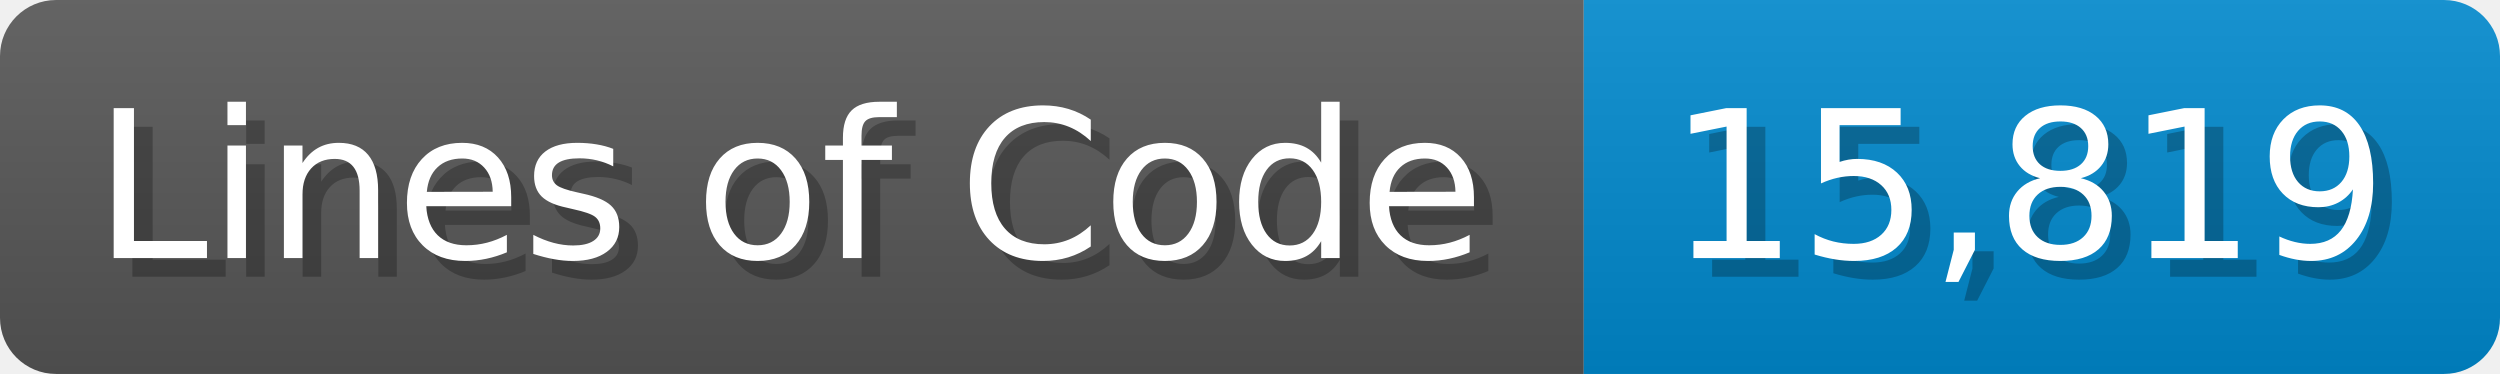
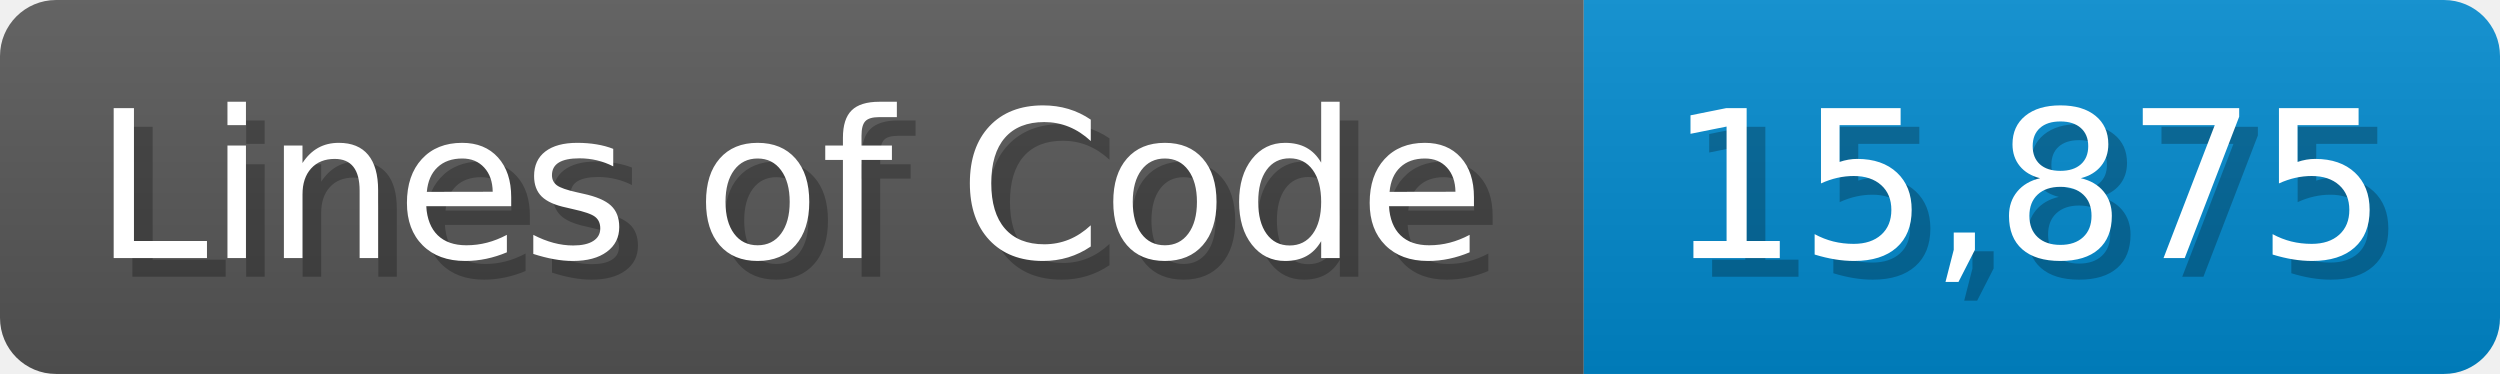
<svg xmlns="http://www.w3.org/2000/svg" width="133.7" height="20" viewBox="0 0 1337 200">
  <linearGradient id="a" x2="0" y2="100%">
    <stop offset="0" stop-opacity=".1" stop-color="#EEE" />
    <stop offset="1" stop-opacity=".1" />
  </linearGradient>
  <mask id="m">
    <rect width="1337" height="200" rx="30" fill="#FFF" />
  </mask>
  <g mask="url(#m)">
    <rect width="847" height="200" fill="#555" />
    <rect width="490" height="200" fill="#08C" x="847" />
    <rect width="1337" height="200" fill="url(#a)" />
  </g>
  <g fill="#fff" text-anchor="start" font-family="Verdana,DejaVu Sans,sans-serif" font-size="110">
    <text x="60" y="148" textLength="747" fill="#000" opacity="0.25">Lines of Code</text>
    <text x="50" y="138" textLength="747">Lines of Code</text>
-     <text x="902" y="148" textLength="390" fill="#000" opacity="0.25">15,819</text>
-     <text x="892" y="138" textLength="390">15,819</text>
+     <text x="902" y="148" textLength="390" fill="#000" opacity="0.25">15,875</text>
+     <text x="892" y="138" textLength="390">15,875</text>
  </g>
</svg>
